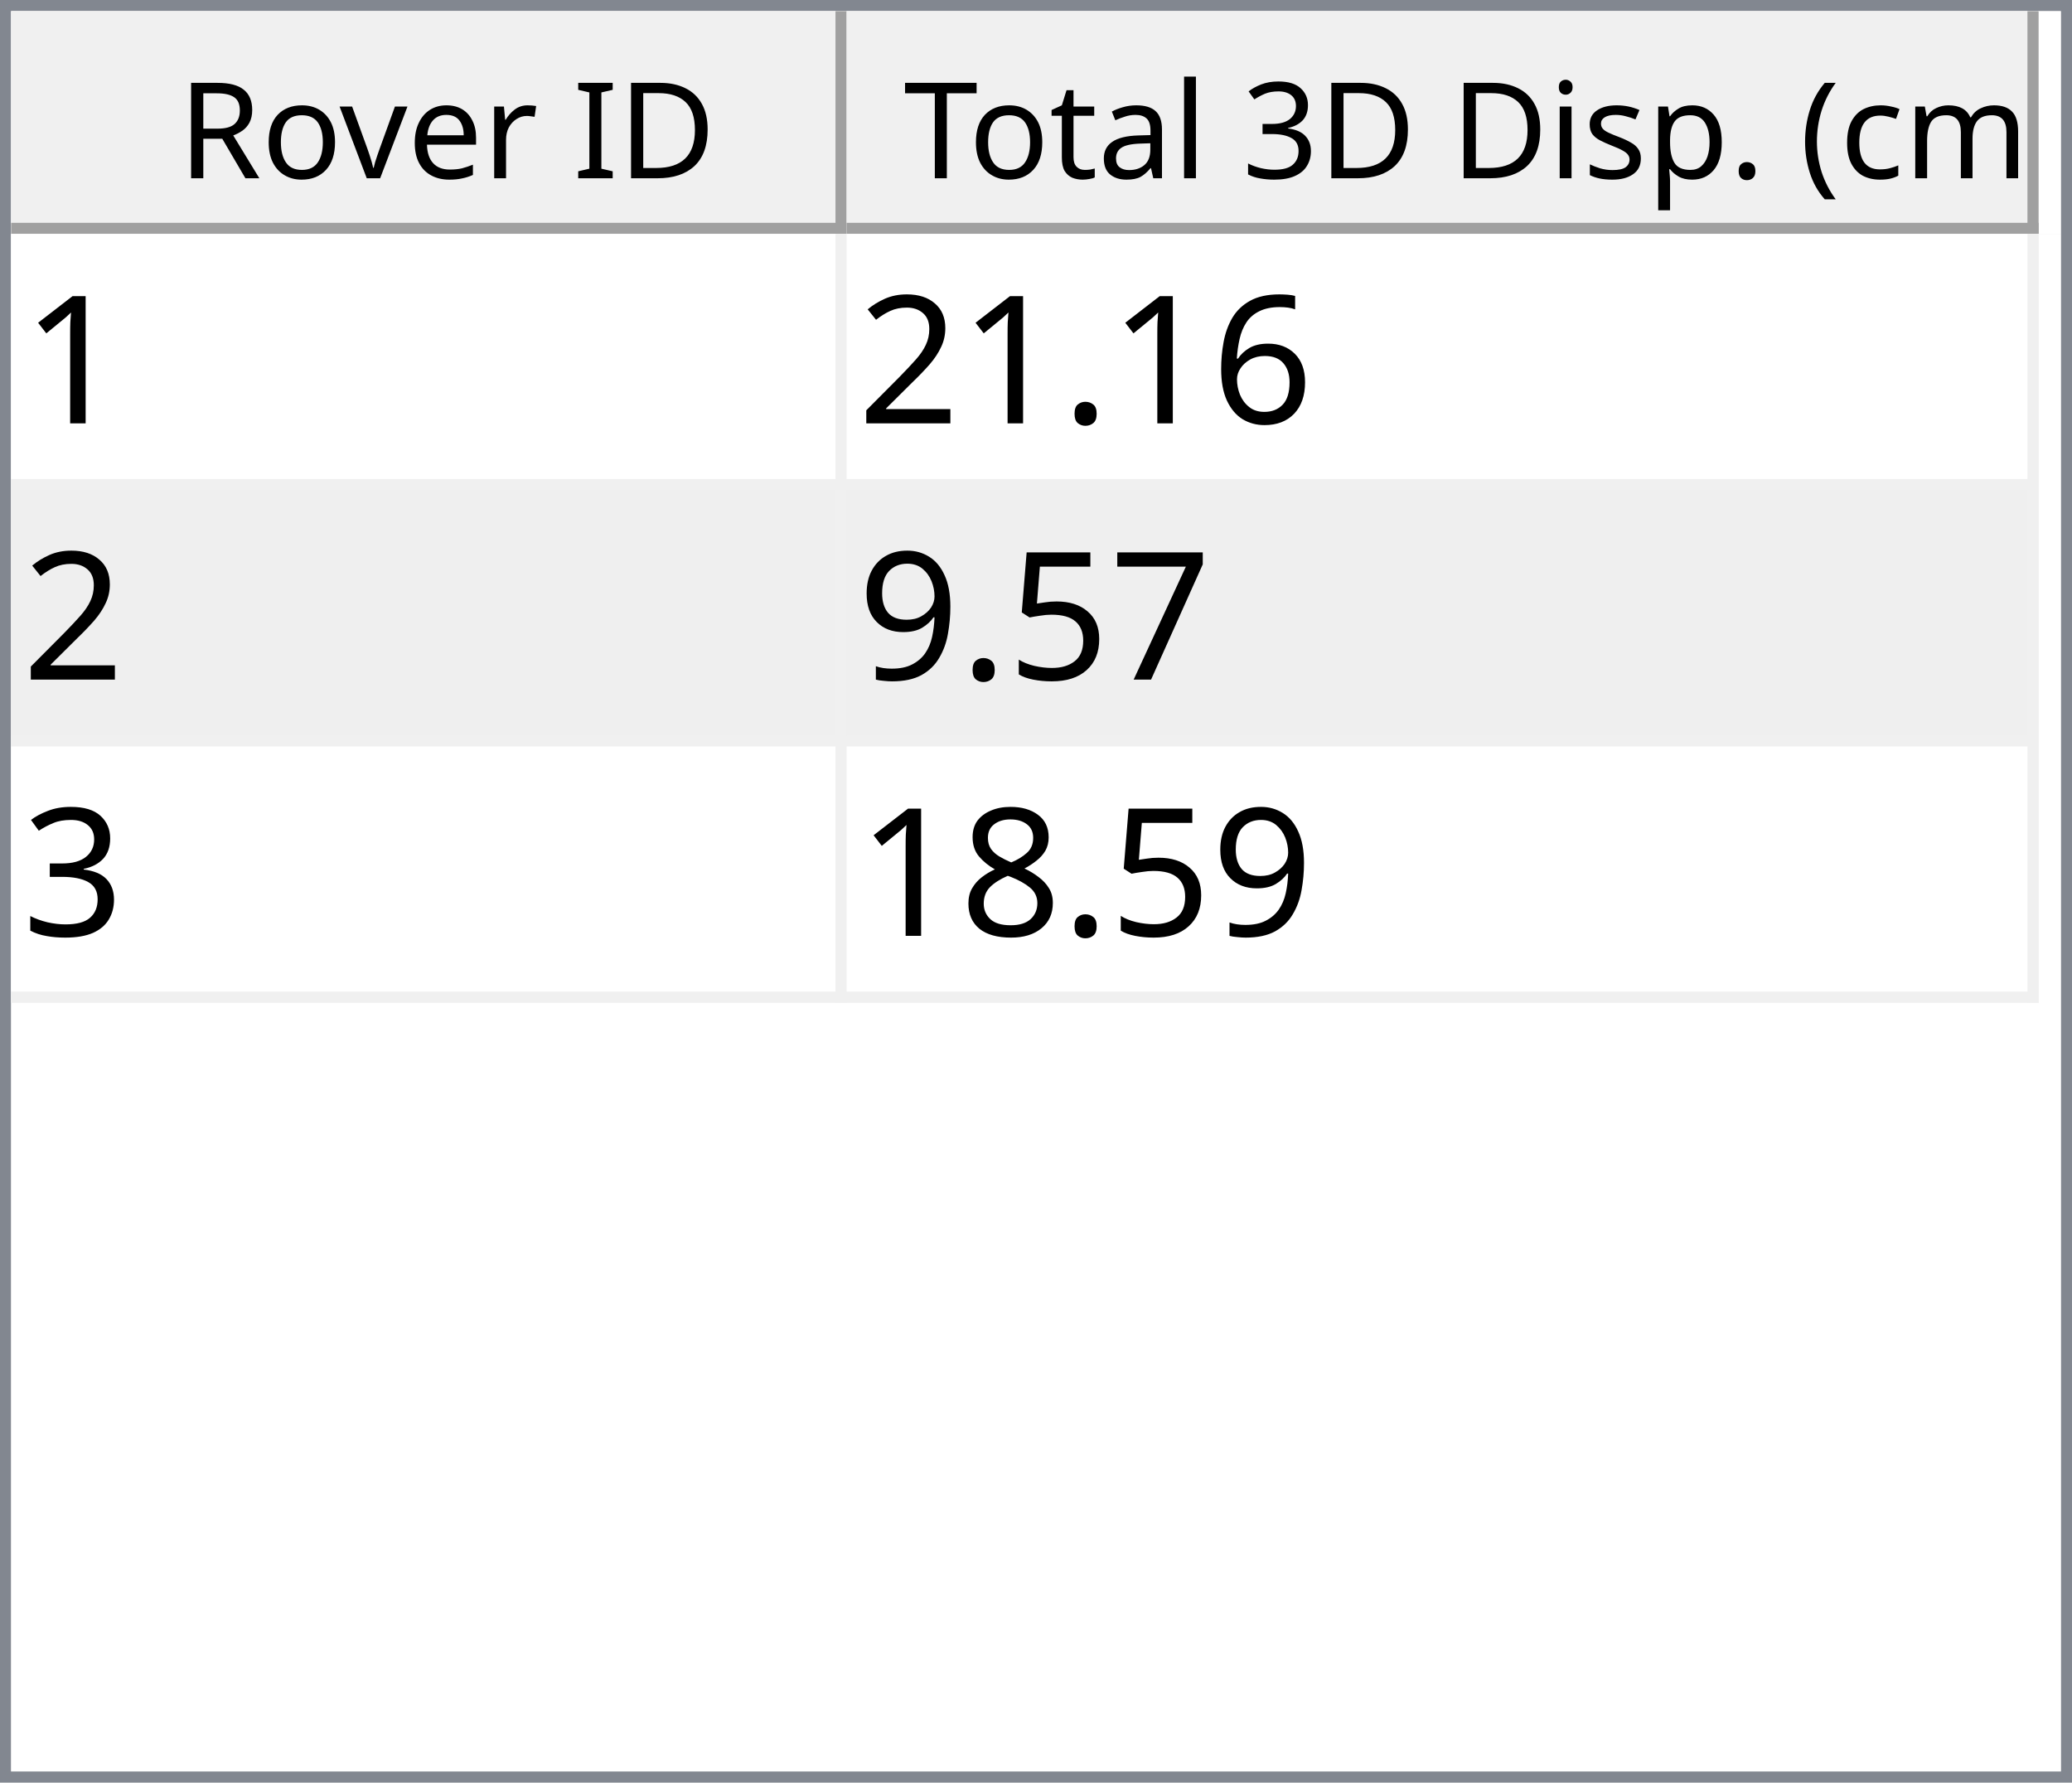
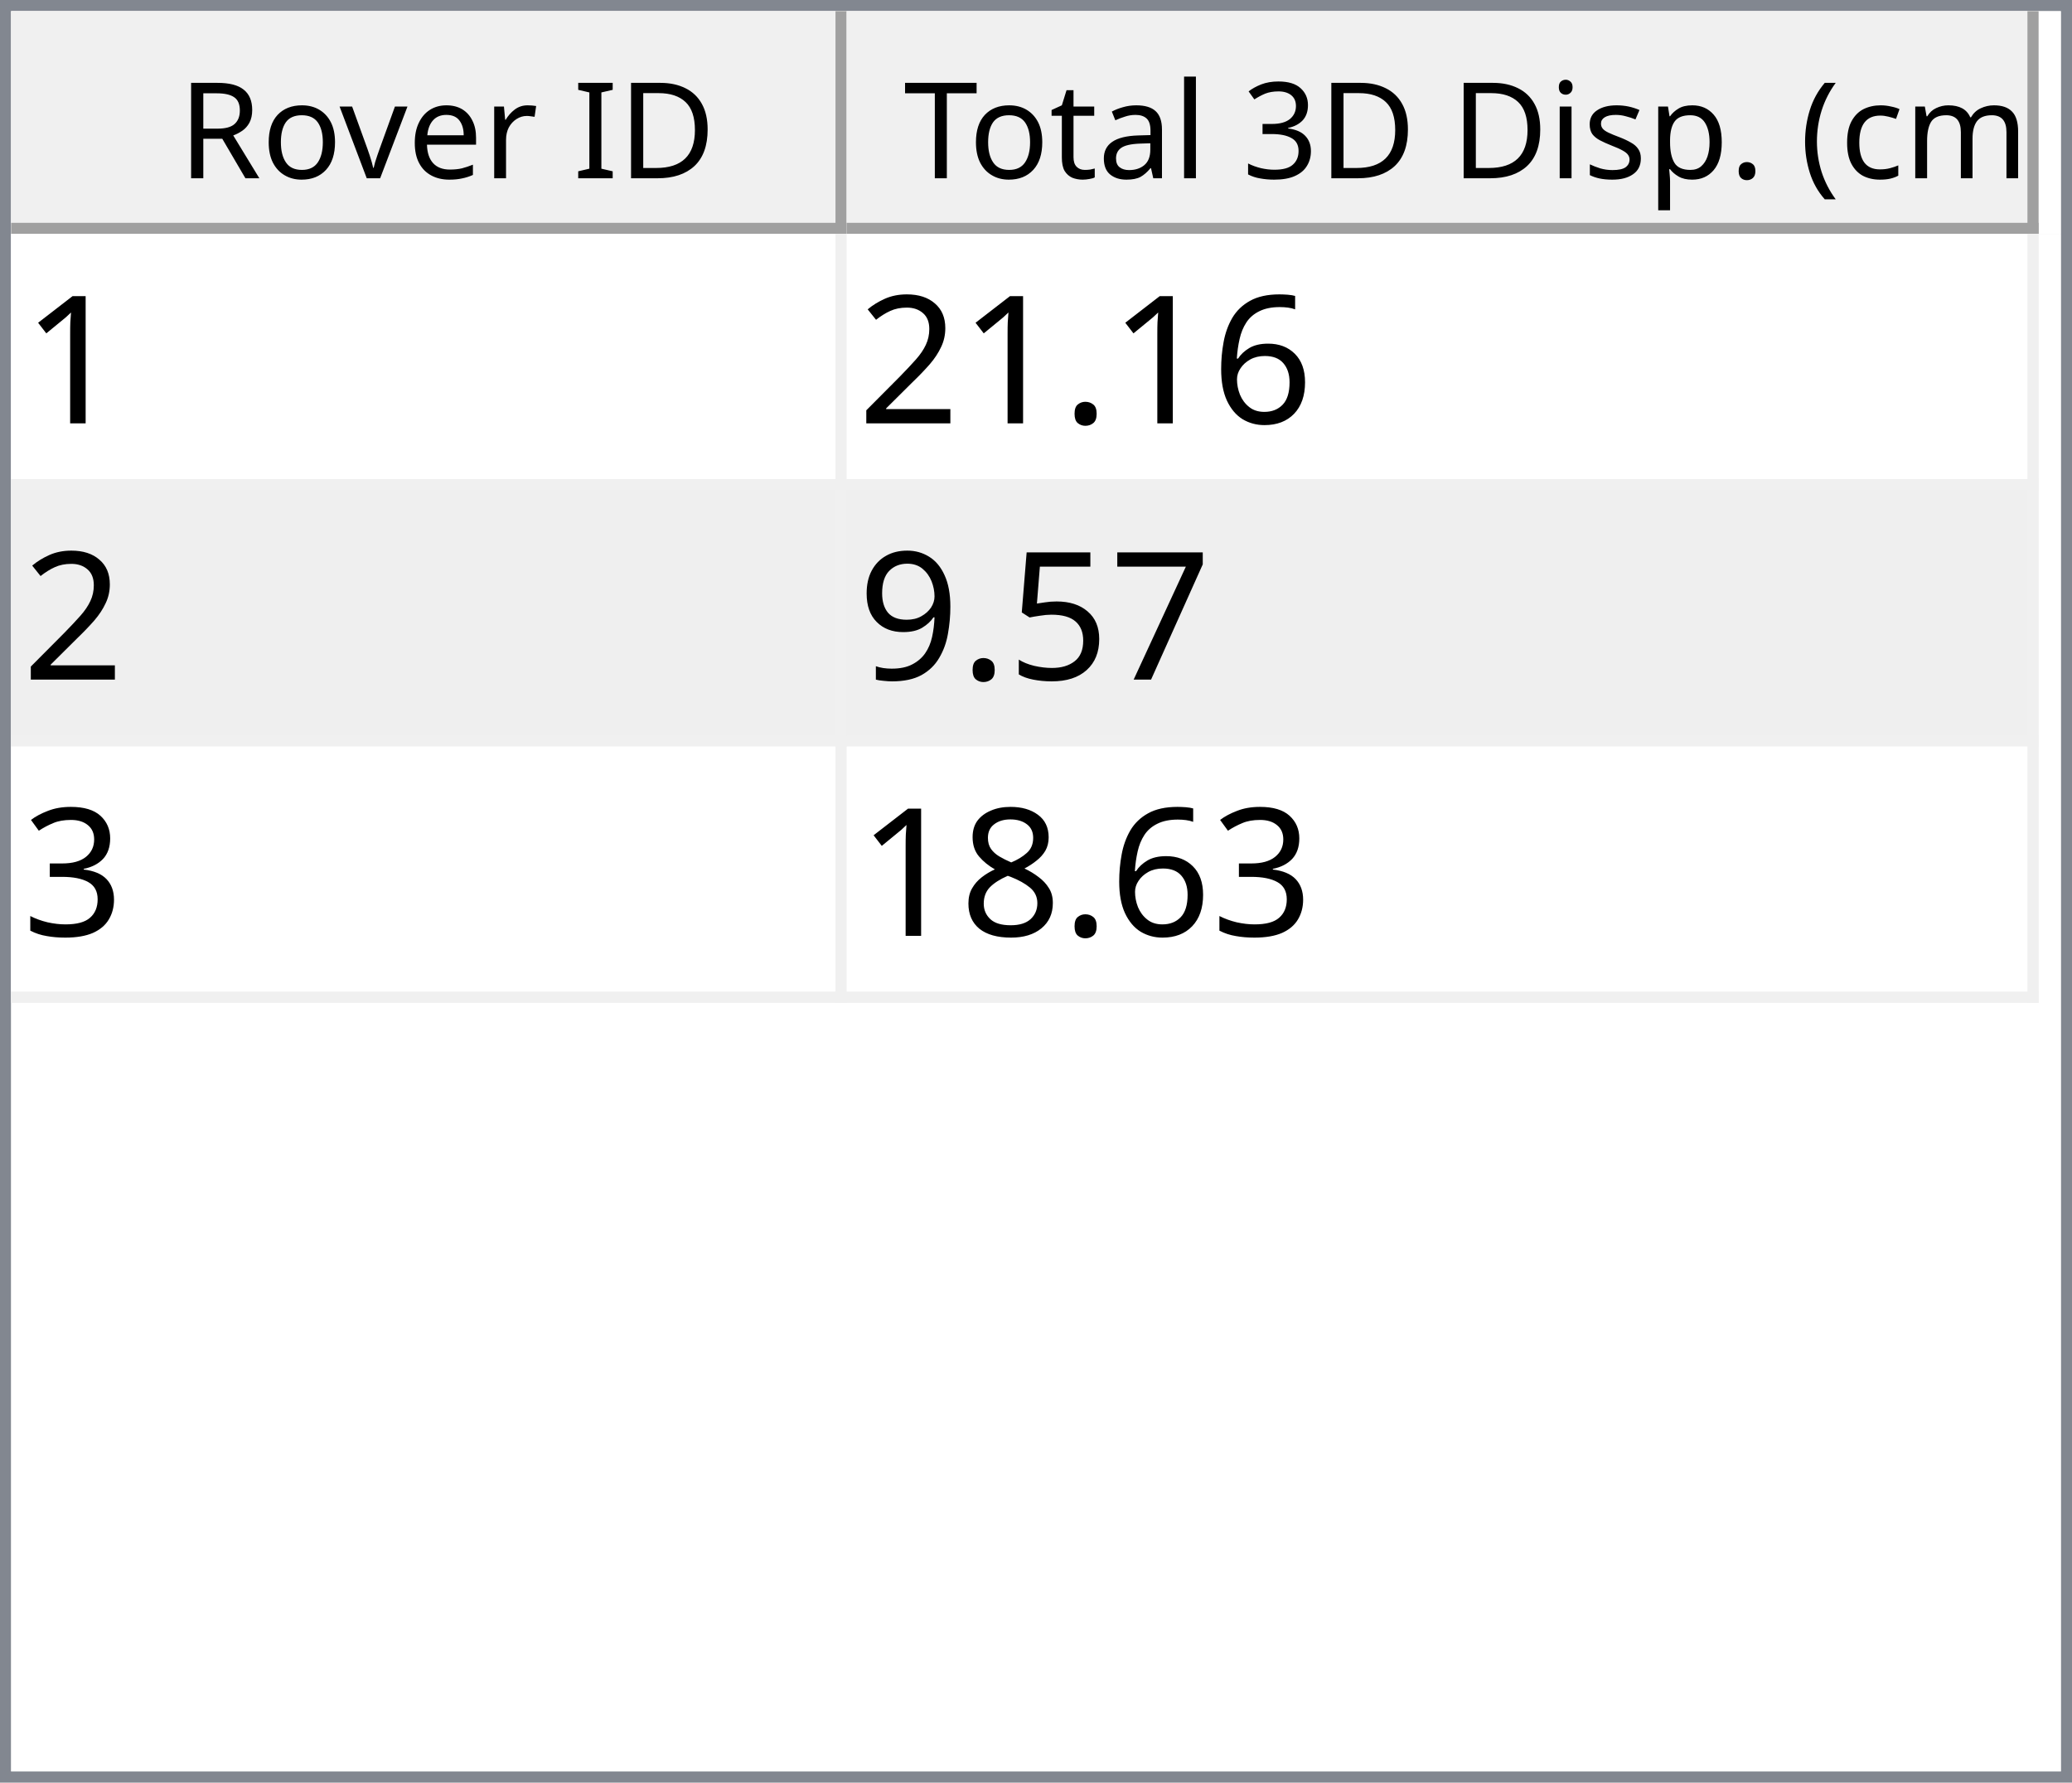
<svg xmlns="http://www.w3.org/2000/svg" style="fill-opacity:1; color-rendering:auto; color-interpolation:auto; text-rendering:auto; stroke:black; stroke-linecap:square; stroke-miterlimit:10; shape-rendering:auto; stroke-opacity:1; fill:black; stroke-dasharray:none; font-weight:normal; stroke-width:1; font-family:'Dialog'; font-style:normal; stroke-linejoin:miter; font-size:12px; stroke-dashoffset:0; image-rendering:auto;" width="186" height="160">
  <defs id="genericDefs" />
  <g>
    <defs id="defs1">
      <clipPath clipPathUnits="userSpaceOnUse" id="clipPath1">
        <path d="M0 0 L186 0 L186 160 L0 160 L0 0 Z" />
      </clipPath>
      <clipPath clipPathUnits="userSpaceOnUse" id="clipPath2">
        <path d="M0 0 L0 160 L186 160 L186 0 Z" />
      </clipPath>
      <clipPath clipPathUnits="userSpaceOnUse" id="clipPath3">
        <path d="M0 0 L0 20 L184 20 L184 0 Z" />
      </clipPath>
      <clipPath clipPathUnits="userSpaceOnUse" id="clipPath4">
        <path d="M0 0 L0 20 L75 20 L75 0 Z" />
      </clipPath>
      <clipPath clipPathUnits="userSpaceOnUse" id="clipPath5">
        <path d="M1 1 L1 19 L74 19 L74 1 Z" />
      </clipPath>
      <clipPath clipPathUnits="userSpaceOnUse" id="clipPath6">
        <path d="M0 0 L0 18 L73 18 L73 0 Z" />
      </clipPath>
      <clipPath clipPathUnits="userSpaceOnUse" id="clipPath7">
        <path d="M-0.5 -0.5 L-0.5 19.5 L74.5 19.5 L74.5 -0.5 Z" />
      </clipPath>
      <clipPath clipPathUnits="userSpaceOnUse" id="clipPath8">
        <path d="M0 0 L0 20 L107 20 L107 0 Z" />
      </clipPath>
      <clipPath clipPathUnits="userSpaceOnUse" id="clipPath9">
        <path d="M1 1 L1 19 L106 19 L106 1 Z" />
      </clipPath>
      <clipPath clipPathUnits="userSpaceOnUse" id="clipPath10">
        <path d="M0 0 L0 18 L105 18 L105 0 Z" />
      </clipPath>
      <clipPath clipPathUnits="userSpaceOnUse" id="clipPath11">
        <path d="M-0.5 -0.5 L-0.5 19.5 L106.5 19.5 L106.5 -0.5 Z" />
      </clipPath>
      <clipPath clipPathUnits="userSpaceOnUse" id="clipPath12">
        <path d="M0 0 L0 138 L184 138 L184 0 Z" />
      </clipPath>
      <clipPath clipPathUnits="userSpaceOnUse" id="clipPath13">
        <path d="M0 0 L0 69 L182 69 L182 0 Z" />
      </clipPath>
      <clipPath clipPathUnits="userSpaceOnUse" id="clipPath14">
        <path d="M-0.5 -0.5 L-0.5 68.5 L181.5 68.5 L181.5 -0.5 Z" />
      </clipPath>
      <clipPath clipPathUnits="userSpaceOnUse" id="clipPath15">
        <path d="M0 0 L0 22 L74 22 L74 0 Z" />
      </clipPath>
      <clipPath clipPathUnits="userSpaceOnUse" id="clipPath16">
        <path d="M0 0 L0 22 L106 22 L106 0 Z" />
      </clipPath>
      <font horiz-adv-x="64.551" id="font1">
        <font-face ascent="107.91" descent="25.098" units-per-em="100" style="font-style:normal; font-family:Segoe UI; font-weight:normal;" />
        <missing-glyph horiz-adv-x="64.551" d="M8.109 0 L8.109 68.266 L56.453 68.266 L56.453 0 L8.109 0 ZM15.328 7.234 L49.219 7.234 L49.219 61.031 L15.328 61.031 L15.328 7.234 Z" />
        <glyph unicode="D" horiz-adv-x="70.117" d="M9.188 0 L9.188 70.016 L28.516 70.016 Q65.531 70.016 65.531 35.891 Q65.531 19.672 55.25 9.836 Q44.969 0 27.734 0 L9.188 0 ZM17.391 62.594 L17.391 7.422 L27.828 7.422 Q41.609 7.422 49.273 14.797 Q56.938 22.172 56.938 35.688 Q56.938 62.594 28.328 62.594 L17.391 62.594 Z" />
        <glyph unicode="I" horiz-adv-x="26.611" d="M17.391 0 L9.188 0 L9.188 70.016 L17.391 70.016 L17.391 0 Z" />
        <glyph unicode=" " horiz-adv-x="27.393" d="" />
        <glyph unicode="r" horiz-adv-x="34.766" d="M34.188 41.891 Q32.078 43.5 28.125 43.5 Q23 43.5 19.555 38.672 Q16.109 33.844 16.109 25.484 L16.109 0 L8.109 0 L8.109 50 L16.109 50 L16.109 39.703 L16.312 39.703 Q18.016 44.969 21.531 47.922 Q25.047 50.875 29.391 50.875 Q32.516 50.875 34.188 50.203 L34.188 41.891 Z" />
        <glyph unicode="e" horiz-adv-x="52.295" d="M48.297 23 L12.984 23 Q13.188 14.656 17.484 10.109 Q21.781 5.562 29.297 5.562 Q37.75 5.562 44.828 11.141 L44.828 3.609 Q38.234 -1.172 27.391 -1.172 Q16.797 -1.172 10.742 5.641 Q4.688 12.453 4.688 24.812 Q4.688 36.469 11.305 43.82 Q17.922 51.172 27.734 51.172 Q37.547 51.172 42.922 44.828 Q48.297 38.484 48.297 27.203 L48.297 23 ZM40.094 29.781 Q40.047 36.719 36.75 40.578 Q33.453 44.438 27.594 44.438 Q21.922 44.438 17.969 40.383 Q14.016 36.328 13.094 29.781 L40.094 29.781 Z" />
        <glyph unicode="v" horiz-adv-x="47.9" d="M47.406 50 L27.484 0 L19.625 0 L0.688 50 L9.469 50 L22.172 13.672 Q23.578 9.672 23.922 6.688 L24.125 6.688 Q24.609 10.453 25.688 13.484 L38.969 50 L47.406 50 Z" />
        <glyph unicode="o" horiz-adv-x="58.594" d="M29 -1.172 Q17.922 -1.172 11.305 5.836 Q4.688 12.844 4.688 24.422 Q4.688 37.016 11.57 44.094 Q18.453 51.172 30.172 51.172 Q41.359 51.172 47.633 44.289 Q53.906 37.406 53.906 25.203 Q53.906 13.234 47.141 6.031 Q40.375 -1.172 29 -1.172 ZM29.594 44.438 Q21.875 44.438 17.383 39.188 Q12.891 33.938 12.891 24.703 Q12.891 15.828 17.43 10.695 Q21.969 5.562 29.594 5.562 Q37.359 5.562 41.531 10.594 Q45.703 15.625 45.703 24.906 Q45.703 34.281 41.531 39.359 Q37.359 44.438 29.594 44.438 Z" />
        <glyph unicode="R" horiz-adv-x="59.814" d="M59.375 0 L49.609 0 L37.891 19.625 Q36.281 22.359 34.766 24.289 Q33.25 26.219 31.664 27.438 Q30.078 28.656 28.25 29.219 Q26.422 29.781 24.125 29.781 L17.391 29.781 L17.391 0 L9.188 0 L9.188 70.016 L30.078 70.016 Q34.672 70.016 38.555 68.867 Q42.438 67.719 45.289 65.375 Q48.141 63.031 49.758 59.547 Q51.375 56.062 51.375 51.375 Q51.375 47.703 50.273 44.656 Q49.172 41.609 47.148 39.211 Q45.125 36.812 42.266 35.133 Q39.406 33.453 35.844 32.516 L35.844 32.328 Q37.594 31.547 38.891 30.547 Q40.188 29.547 41.359 28.18 Q42.531 26.812 43.68 25.078 Q44.828 23.344 46.234 21.047 L59.375 0 ZM17.391 62.594 L17.391 37.203 L28.516 37.203 Q31.594 37.203 34.203 38.133 Q36.812 39.062 38.719 40.797 Q40.625 42.531 41.703 45.047 Q42.781 47.562 42.781 50.688 Q42.781 56.297 39.141 59.445 Q35.5 62.594 28.609 62.594 L17.391 62.594 Z" />
        <glyph unicode=")" horiz-adv-x="30.176" d="M8.297 -15.922 L1.172 -15.922 Q16.406 2.344 16.406 26.812 Q16.406 51.469 1.078 70.016 L8.297 70.016 Q23.531 52.156 23.531 26.703 Q23.531 1.375 8.297 -15.922 Z" />
        <glyph unicode="m" horiz-adv-x="86.133" d="M79.109 0 L71.094 0 L71.094 28.719 Q71.094 37.016 68.531 40.727 Q65.969 44.438 59.906 44.438 Q54.781 44.438 51.195 39.75 Q47.609 35.062 47.609 28.516 L47.609 0 L39.594 0 L39.594 29.688 Q39.594 44.438 28.219 44.438 Q22.953 44.438 19.531 40.016 Q16.109 35.594 16.109 28.516 L16.109 0 L8.109 0 L8.109 50 L16.109 50 L16.109 42.094 L16.312 42.094 Q21.625 51.172 31.844 51.172 Q36.969 51.172 40.773 48.312 Q44.578 45.453 46 40.828 Q51.562 51.172 62.594 51.172 Q79.109 51.172 79.109 30.812 L79.109 0 Z" />
        <glyph unicode="c" horiz-adv-x="46.191" d="M42.188 2.297 Q36.422 -1.172 28.516 -1.172 Q17.828 -1.172 11.258 5.789 Q4.688 12.75 4.688 23.828 Q4.688 36.188 11.766 43.68 Q18.844 51.172 30.672 51.172 Q37.25 51.172 42.281 48.734 L42.281 40.531 Q36.719 44.438 30.375 44.438 Q22.703 44.438 17.797 38.945 Q12.891 33.453 12.891 24.516 Q12.891 15.719 17.508 10.641 Q22.125 5.562 29.891 5.562 Q36.422 5.562 42.188 9.906 L42.188 2.297 Z" />
        <glyph unicode="(" horiz-adv-x="30.176" d="M29.109 -15.922 L21.969 -15.922 Q6.844 1.375 6.844 26.703 Q6.844 52.156 21.969 70.016 L29.203 70.016 Q13.875 51.469 13.875 26.812 Q13.875 2.344 29.109 -15.922 Z" />
        <glyph unicode="." horiz-adv-x="21.68" d="M10.891 -1.078 Q8.641 -1.078 7.055 0.539 Q5.469 2.156 5.469 4.391 Q5.469 6.641 7.055 8.273 Q8.641 9.906 10.891 9.906 Q13.188 9.906 14.797 8.273 Q16.406 6.641 16.406 4.391 Q16.406 2.156 14.797 0.539 Q13.188 -1.078 10.891 -1.078 Z" />
        <glyph unicode="p" horiz-adv-x="58.789" d="M16.312 7.234 L16.109 7.234 L16.109 -23 L8.109 -23 L8.109 50 L16.109 50 L16.109 41.219 L16.312 41.219 Q22.219 51.172 33.594 51.172 Q43.266 51.172 48.688 44.461 Q54.109 37.75 54.109 26.469 Q54.109 13.922 48 6.375 Q41.891 -1.172 31.297 -1.172 Q21.578 -1.172 16.312 7.234 ZM16.109 27.391 L16.109 20.406 Q16.109 14.203 20.141 9.883 Q24.172 5.562 30.375 5.562 Q37.641 5.562 41.773 11.133 Q45.906 16.703 45.906 26.609 Q45.906 34.969 42.047 39.703 Q38.188 44.438 31.594 44.438 Q24.609 44.438 20.359 39.578 Q16.109 34.719 16.109 27.391 Z" />
        <glyph unicode="s" horiz-adv-x="42.432" d="M5.078 1.812 L5.078 10.406 Q11.625 5.562 19.484 5.562 Q30.031 5.562 30.031 12.594 Q30.031 14.594 29.125 15.992 Q28.219 17.391 26.68 18.461 Q25.141 19.531 23.07 20.383 Q21 21.234 18.609 22.172 Q15.281 23.484 12.766 24.828 Q10.25 26.172 8.57 27.859 Q6.891 29.547 6.031 31.695 Q5.172 33.844 5.172 36.719 Q5.172 40.234 6.789 42.945 Q8.406 45.656 11.086 47.484 Q13.766 49.312 17.211 50.242 Q20.656 51.172 24.312 51.172 Q30.812 51.172 35.938 48.922 L35.938 40.828 Q30.422 44.438 23.25 44.438 Q21 44.438 19.195 43.922 Q17.391 43.406 16.094 42.477 Q14.797 41.547 14.086 40.258 Q13.375 38.969 13.375 37.406 Q13.375 35.453 14.086 34.133 Q14.797 32.812 16.164 31.789 Q17.531 30.766 19.484 29.938 Q21.438 29.109 23.922 28.125 Q27.25 26.859 29.883 25.516 Q32.516 24.172 34.375 22.484 Q36.234 20.797 37.234 18.602 Q38.234 16.406 38.234 13.375 Q38.234 9.672 36.602 6.938 Q34.969 4.203 32.234 2.398 Q29.5 0.594 25.93 -0.289 Q22.359 -1.172 18.453 -1.172 Q10.75 -1.172 5.078 1.812 Z" />
        <glyph unicode="i" horiz-adv-x="24.219" d="M12.203 62.703 Q10.062 62.703 8.547 64.164 Q7.031 65.625 7.031 67.875 Q7.031 70.125 8.547 71.609 Q10.062 73.094 12.203 73.094 Q14.406 73.094 15.945 71.609 Q17.484 70.125 17.484 67.875 Q17.484 65.719 15.945 64.211 Q14.406 62.703 12.203 62.703 ZM16.109 0 L8.109 0 L8.109 50 L16.109 50 L16.109 0 Z" />
        <glyph unicode="3" horiz-adv-x="53.906" d="M46.531 19.828 Q46.531 15.094 44.75 11.211 Q42.969 7.328 39.719 4.57 Q36.469 1.812 31.93 0.297 Q27.391 -1.219 21.922 -1.219 Q11.922 -1.219 6 2.594 L6 11.188 Q13.094 5.609 22.219 5.609 Q25.875 5.609 28.828 6.539 Q31.781 7.469 33.906 9.227 Q36.031 10.984 37.18 13.477 Q38.328 15.969 38.328 19.094 Q38.328 32.812 18.797 32.812 L12.984 32.812 L12.984 39.594 L18.5 39.594 Q35.797 39.594 35.797 52.484 Q35.797 64.406 22.609 64.406 Q15.188 64.406 8.688 59.422 L8.688 67.188 Q15.375 71.188 24.609 71.188 Q29 71.188 32.57 69.969 Q36.141 68.75 38.68 66.555 Q41.219 64.359 42.609 61.281 Q44 58.203 44 54.5 Q44 40.672 30.031 36.719 L30.031 36.531 Q33.594 36.141 36.625 34.797 Q39.656 33.453 41.852 31.305 Q44.047 29.156 45.289 26.25 Q46.531 23.344 46.531 19.828 Z" />
        <glyph unicode="l" horiz-adv-x="24.219" d="M16.109 0 L8.109 0 L8.109 74.031 L16.109 74.031 L16.109 0 Z" />
        <glyph unicode="a" horiz-adv-x="50.879" d="M43.891 0 L35.891 0 L35.891 7.812 L35.688 7.812 Q30.469 -1.172 20.312 -1.172 Q12.844 -1.172 8.617 2.781 Q4.391 6.734 4.391 13.281 Q4.391 27.297 20.906 29.594 L35.891 31.688 Q35.891 44.438 25.594 44.438 Q16.547 44.438 9.281 38.281 L9.281 46.484 Q16.656 51.172 26.266 51.172 Q43.891 51.172 43.891 32.516 L43.891 0 ZM35.891 25.297 L23.828 23.641 Q18.266 22.859 15.43 20.875 Q12.594 18.891 12.594 13.875 Q12.594 10.203 15.211 7.883 Q17.828 5.562 22.172 5.562 Q28.125 5.562 32.008 9.742 Q35.891 13.922 35.891 20.312 L35.891 25.297 Z" />
        <glyph unicode="t" horiz-adv-x="33.887" d="M31.297 0.484 Q28.469 -1.078 23.828 -1.078 Q10.688 -1.078 10.688 13.578 L10.688 43.172 L2.094 43.172 L2.094 50 L10.688 50 L10.688 62.203 L18.703 64.797 L18.703 50 L31.297 50 L31.297 43.172 L18.703 43.172 L18.703 14.984 Q18.703 9.969 20.414 7.82 Q22.125 5.672 26.078 5.672 Q29.109 5.672 31.297 7.328 L31.297 0.484 Z" />
        <glyph unicode="T" horiz-adv-x="52.393" d="M50.594 62.594 L30.375 62.594 L30.375 0 L22.172 0 L22.172 62.594 L2 62.594 L2 70.016 L50.594 70.016 L50.594 62.594 Z" />
      </font>
      <font horiz-adv-x="75.0" id="font2">
        <font-face ascent="100.537" descent="21.973" units-per-em="100" style="font-style:normal; font-family:sans-serif; font-weight:normal;" />
        <missing-glyph horiz-adv-x="75.0" d="M12.5 0 L12.5 62.5 L62.5 62.5 L62.5 0 L12.5 0 ZM14.062 1.562 L60.938 1.562 L60.938 60.938 L14.062 60.938 L14.062 1.562 Z" />
        <glyph unicode="1" horiz-adv-x="55.615" d="M37.25 0 L28.469 0 L28.469 56 Q25.297 52.984 20.141 49.953 Q14.984 46.922 10.891 45.406 L10.891 53.906 Q18.266 57.375 23.781 62.305 Q29.297 67.234 31.594 71.875 L37.25 71.875 L37.25 0 Z" />
        <glyph unicode="6" horiz-adv-x="55.615" d="M49.75 54.047 L41.016 53.375 Q39.844 58.547 37.703 60.891 Q34.125 64.656 28.906 64.656 Q24.703 64.656 21.531 62.312 Q17.391 59.281 14.992 53.469 Q12.594 47.656 12.5 36.922 Q15.672 41.75 20.266 44.094 Q24.859 46.438 29.891 46.438 Q38.672 46.438 44.852 39.969 Q51.031 33.5 51.031 23.25 Q51.031 16.5 48.125 10.719 Q45.219 4.938 40.141 1.859 Q35.062 -1.219 28.609 -1.219 Q17.625 -1.219 10.695 6.859 Q3.766 14.938 3.766 33.5 Q3.766 54.25 11.422 63.672 Q18.109 71.875 29.438 71.875 Q37.891 71.875 43.289 67.141 Q48.688 62.406 49.75 54.047 ZM13.875 23.188 Q13.875 18.656 15.797 14.508 Q17.719 10.359 21.188 8.18 Q24.656 6 28.469 6 Q34.031 6 38.039 10.492 Q42.047 14.984 42.047 22.703 Q42.047 30.125 38.086 34.398 Q34.125 38.672 28.125 38.672 Q22.172 38.672 18.023 34.398 Q13.875 30.125 13.875 23.188 Z" />
        <glyph unicode="." horiz-adv-x="27.783" d="M9.078 0 L9.078 10.016 L19.094 10.016 L19.094 0 L9.078 0 Z" />
        <glyph unicode="2" horiz-adv-x="55.615" d="M50.344 8.453 L50.344 0 L3.031 0 Q2.938 3.172 4.047 6.109 Q5.859 10.938 9.836 15.625 Q13.812 20.312 21.344 26.469 Q33.016 36.031 37.117 41.625 Q41.219 47.219 41.219 52.203 Q41.219 57.422 37.477 61.008 Q33.734 64.594 27.734 64.594 Q21.391 64.594 17.578 60.789 Q13.766 56.984 13.719 50.25 L4.688 51.172 Q5.609 61.281 11.664 66.578 Q17.719 71.875 27.938 71.875 Q38.234 71.875 44.242 66.164 Q50.25 60.453 50.25 52 Q50.25 47.703 48.492 43.555 Q46.734 39.406 42.656 34.812 Q38.578 30.219 29.109 22.219 Q21.188 15.578 18.945 13.211 Q16.703 10.844 15.234 8.453 L50.344 8.453 Z" />
        <glyph unicode="7" horiz-adv-x="55.615" d="M4.734 62.203 L4.734 70.656 L51.078 70.656 L51.078 63.812 Q44.234 56.547 37.523 44.484 Q30.812 32.422 27.156 19.672 Q24.516 10.688 23.781 0 L14.75 0 Q14.891 8.453 18.062 20.414 Q21.234 32.375 27.172 43.484 Q33.109 54.594 39.797 62.203 L4.734 62.203 Z" />
        <glyph unicode="5" horiz-adv-x="55.615" d="M4.156 18.75 L13.375 19.531 Q14.406 12.797 18.141 9.398 Q21.875 6 27.156 6 Q33.5 6 37.891 10.789 Q42.281 15.578 42.281 23.484 Q42.281 31 38.062 35.352 Q33.844 39.703 27 39.703 Q22.75 39.703 19.336 37.773 Q15.922 35.844 13.969 32.766 L5.719 33.844 L12.641 70.609 L48.25 70.609 L48.25 62.203 L19.672 62.203 L15.828 42.969 Q22.266 47.469 29.344 47.469 Q38.719 47.469 45.164 40.969 Q51.609 34.469 51.609 24.266 Q51.609 14.547 45.953 7.469 Q39.062 -1.219 27.156 -1.219 Q17.391 -1.219 11.211 4.25 Q5.031 9.719 4.156 18.75 Z" />
        <glyph unicode="9" horiz-adv-x="55.615" d="M5.469 16.547 L13.922 17.328 Q14.984 11.375 18.016 8.688 Q21.047 6 25.781 6 Q29.828 6 32.883 7.859 Q35.938 9.719 37.891 12.82 Q39.844 15.922 41.164 21.195 Q42.484 26.469 42.484 31.938 Q42.484 32.516 42.438 33.688 Q39.797 29.5 35.234 26.883 Q30.672 24.266 25.344 24.266 Q16.453 24.266 10.305 30.711 Q4.156 37.156 4.156 47.703 Q4.156 58.594 10.578 65.234 Q17 71.875 26.656 71.875 Q33.641 71.875 39.43 68.117 Q45.219 64.359 48.219 57.398 Q51.219 50.438 51.219 37.25 Q51.219 23.531 48.242 15.406 Q45.266 7.281 39.383 3.031 Q33.5 -1.219 25.594 -1.219 Q17.188 -1.219 11.867 3.445 Q6.547 8.109 5.469 16.547 ZM41.453 48.141 Q41.453 55.719 37.43 60.156 Q33.406 64.594 27.734 64.594 Q21.875 64.594 17.531 59.812 Q13.188 55.031 13.188 47.406 Q13.188 40.578 17.312 36.305 Q21.438 32.031 27.484 32.031 Q33.594 32.031 37.523 36.305 Q41.453 40.578 41.453 48.141 Z" />
        <glyph unicode="3" horiz-adv-x="55.615" d="M4.203 18.891 L12.984 20.062 Q14.5 12.594 18.141 9.297 Q21.781 6 27 6 Q33.203 6 37.477 10.297 Q41.75 14.594 41.75 20.953 Q41.75 27 37.797 30.93 Q33.844 34.859 27.734 34.859 Q25.25 34.859 21.531 33.891 L22.516 41.609 Q23.391 41.5 23.922 41.5 Q29.547 41.5 34.039 44.43 Q38.531 47.359 38.531 53.469 Q38.531 58.297 35.258 61.477 Q31.984 64.656 26.812 64.656 Q21.688 64.656 18.266 61.43 Q14.844 58.203 13.875 51.766 L5.078 53.328 Q6.688 62.156 12.398 67.016 Q18.109 71.875 26.609 71.875 Q32.469 71.875 37.398 69.359 Q42.328 66.844 44.945 62.5 Q47.562 58.156 47.562 53.266 Q47.562 48.641 45.07 44.828 Q42.578 41.016 37.703 38.766 Q44.047 37.312 47.562 32.695 Q51.078 28.078 51.078 21.141 Q51.078 11.766 44.242 5.25 Q37.406 -1.266 26.953 -1.266 Q17.531 -1.266 11.305 4.352 Q5.078 9.969 4.203 18.891 Z" />
        <glyph unicode="8" horiz-adv-x="55.615" d="M17.672 38.812 Q12.203 40.828 9.57 44.539 Q6.938 48.25 6.938 53.422 Q6.938 61.234 12.555 66.555 Q18.172 71.875 27.484 71.875 Q36.859 71.875 42.578 66.43 Q48.297 60.984 48.297 53.172 Q48.297 48.188 45.68 44.508 Q43.062 40.828 37.75 38.812 Q44.344 36.672 47.781 31.883 Q51.219 27.094 51.219 20.453 Q51.219 11.281 44.727 5.031 Q38.234 -1.219 27.641 -1.219 Q17.047 -1.219 10.547 5.055 Q4.047 11.328 4.047 20.703 Q4.047 27.688 7.594 32.398 Q11.141 37.109 17.672 38.812 ZM15.922 53.719 Q15.922 48.641 19.195 45.414 Q22.469 42.188 27.688 42.188 Q32.766 42.188 36.016 45.383 Q39.266 48.578 39.266 53.219 Q39.266 58.062 35.914 61.359 Q32.562 64.656 27.594 64.656 Q22.562 64.656 19.242 61.43 Q15.922 58.203 15.922 53.719 ZM13.094 20.656 Q13.094 16.891 14.875 13.375 Q16.656 9.859 20.172 7.93 Q23.688 6 27.734 6 Q34.031 6 38.133 10.055 Q42.234 14.109 42.234 20.359 Q42.234 26.703 38.016 30.859 Q33.797 35.016 27.438 35.016 Q21.234 35.016 17.164 30.914 Q13.094 26.812 13.094 20.656 Z" />
      </font>
    </defs>
    <g style="fill:white; stroke:white;">
      <rect x="0" y="0" width="186" style="clip-path:url(#clipPath1); stroke:none;" height="160" />
    </g>
    <g style="fill:white; text-rendering:optimizeSpeed; color-rendering:optimizeSpeed; image-rendering:optimizeSpeed; shape-rendering:crispEdges; stroke:white; color-interpolation:sRGB;">
      <rect x="0" width="186" height="160" y="0" style="stroke:none;" />
      <path style="stroke:none;" d="M0 160 L186 160 L186 0 L0 0 Z" />
    </g>
    <g style="fill:rgb(240,240,240); font-family:'Segoe UI'; stroke:rgb(240,240,240);">
      <rect x="0" y="0" width="186" style="clip-path:url(#clipPath2); stroke:none;" height="160" />
    </g>
    <g style="fill:rgb(130,135,144); font-family:'Segoe UI'; stroke:rgb(130,135,144);">
      <path d="M0 0 L186 0 L186 160 L0 160 L0 0 ZM1 1 L185 1 L185 159 L1 159 L1 1 Z" style="fill-rule:evenodd; clip-path:url(#clipPath2); stroke:none;" />
    </g>
    <g style="fill:white; font-family:'Segoe UI'; stroke:white;" transform="translate(1,1)">
      <rect x="0" y="0" width="184" style="clip-path:url(#clipPath3); stroke:none;" height="20" />
    </g>
    <g style="fill:rgb(240,240,240); font-family:'Segoe UI'; stroke:rgb(240,240,240);" transform="translate(1,1)">
      <rect x="0" y="0" width="75" style="clip-path:url(#clipPath4); stroke:none;" height="20" />
    </g>
    <g style="font-family:'Segoe UI';" transform="translate(2,2)">
      <text x="14" xml:space="preserve" y="14" style="clip-path:url(#clipPath6); stroke:none;">Rover ID</text>
    </g>
    <g style="fill:rgb(160,160,160); font-family:'Segoe UI'; stroke:rgb(160,160,160); stroke-linejoin:bevel;" transform="translate(1.5,1.5)">
      <line x1="74" x2="74" y1="0" style="fill:none; clip-path:url(#clipPath7);" y2="19" />
    </g>
    <g style="fill:rgb(160,160,160); font-family:'Segoe UI'; stroke:rgb(160,160,160); stroke-linejoin:bevel;" transform="matrix(1,0,0,1,1,1) translate(0.5,0.5)">
      <line x1="0" x2="74" y1="19" style="fill:none; clip-path:url(#clipPath7);" y2="19" />
    </g>
    <g style="fill:rgb(240,240,240); font-family:'Segoe UI'; stroke:rgb(240,240,240);" transform="translate(76,1)">
      <rect x="0" y="0" width="107" style="clip-path:url(#clipPath8); stroke:none;" height="20" />
    </g>
    <g style="font-family:'Segoe UI';" transform="translate(77,2)">
      <text x="1" xml:space="preserve" y="14" style="clip-path:url(#clipPath10); stroke:none;"> Total 3D Disp. (cm)</text>
    </g>
    <g style="fill:rgb(160,160,160); font-family:'Segoe UI'; stroke:rgb(160,160,160); stroke-linejoin:bevel;" transform="translate(76.5,1.5)">
      <line x1="106" x2="106" y1="0" style="fill:none; clip-path:url(#clipPath11);" y2="19" />
    </g>
    <g style="fill:rgb(160,160,160); font-family:'Segoe UI'; stroke:rgb(160,160,160); stroke-linejoin:bevel;" transform="matrix(1,0,0,1,76,1) translate(0.5,0.5)">
      <line x1="0" x2="106" y1="19" style="fill:none; clip-path:url(#clipPath11);" y2="19" />
    </g>
    <g style="fill:white; font-family:'Segoe UI'; stroke:white;" transform="translate(1,21)">
      <rect x="0" y="0" width="184" style="clip-path:url(#clipPath12); stroke:none;" height="138" />
    </g>
    <g style="fill:rgb(240,240,240); font-size:16px; font-family:sans-serif; stroke:rgb(240,240,240);" transform="translate(1,21)">
      <rect x="0" y="0" width="182" style="clip-path:url(#clipPath13); stroke:none;" height="69" />
      <line transform="translate(0.5,0.5)" x1="0" x2="181" y1="22" style="clip-path:url(#clipPath14); fill:none; stroke-linejoin:bevel;" y2="22" />
    </g>
    <g transform="matrix(1,0,0,1,1,21) translate(0.5,0.5)" style="fill:rgb(240,240,240); font-size:16px; font-family:sans-serif; stroke:rgb(240,240,240); stroke-linejoin:bevel;">
      <line x1="0" x2="181" y1="45" style="fill:none; clip-path:url(#clipPath14);" y2="45" />
    </g>
    <g transform="matrix(1,0,0,1,1,21) translate(0.5,0.5)" style="fill:rgb(240,240,240); font-size:16px; font-family:sans-serif; stroke:rgb(240,240,240); stroke-linejoin:bevel;">
      <line x1="0" x2="181" y1="68" style="fill:none; clip-path:url(#clipPath14);" y2="68" />
    </g>
    <g transform="matrix(1,0,0,1,1,21) translate(0.5,0.5)" style="fill:rgb(240,240,240); font-size:16px; font-family:sans-serif; stroke:rgb(240,240,240); stroke-linejoin:bevel;">
      <line x1="74" x2="74" y1="0" style="fill:none; clip-path:url(#clipPath14);" y2="68" />
    </g>
    <g transform="matrix(1,0,0,1,1,21) translate(0.5,0.5)" style="fill:rgb(240,240,240); font-size:16px; font-family:sans-serif; stroke:rgb(240,240,240); stroke-linejoin:bevel;">
      <line x1="181" x2="181" y1="0" style="fill:none; clip-path:url(#clipPath14);" y2="68" />
    </g>
    <g style="fill:white; font-size:16px; font-family:sans-serif; stroke:white;" transform="matrix(1,0,0,1,1,21)">
      <rect x="0" y="0" width="74" style="clip-path:url(#clipPath15); stroke:none;" height="22" />
      <text x="1" y="17" style="fill:black; clip-path:url(#clipPath15); stroke:none;" xml:space="preserve">1</text>
    </g>
    <g style="fill:white; font-size:16px; font-family:sans-serif; stroke:white;" transform="matrix(1,0,0,1,1,21) translate(75,0)">
      <rect x="0" y="0" width="106" style="clip-path:url(#clipPath16); stroke:none;" height="22" />
      <text x="1" y="17" style="fill:black; clip-path:url(#clipPath16); stroke:none;" xml:space="preserve">21.16</text>
    </g>
    <g style="fill:rgb(239,239,239); font-size:16px; font-family:sans-serif; stroke:rgb(239,239,239);" transform="matrix(1,0,0,1,1,21) translate(0,23)">
      <rect x="0" y="0" width="74" style="clip-path:url(#clipPath15); stroke:none;" height="22" />
      <text x="1" y="17" style="fill:black; clip-path:url(#clipPath15); stroke:none;" xml:space="preserve">2</text>
    </g>
    <g style="fill:rgb(239,239,239); font-size:16px; font-family:sans-serif; stroke:rgb(239,239,239);" transform="matrix(1,0,0,1,1,21) translate(75,23)">
      <rect x="0" y="0" width="106" style="clip-path:url(#clipPath16); stroke:none;" height="22" />
      <text x="1" y="17" style="fill:black; clip-path:url(#clipPath16); stroke:none;" xml:space="preserve">9.57</text>
    </g>
    <g style="fill:white; font-size:16px; font-family:sans-serif; stroke:white;" transform="matrix(1,0,0,1,1,21) translate(0,46)">
      <rect x="0" y="0" width="74" style="clip-path:url(#clipPath15); stroke:none;" height="22" />
      <text x="1" y="17" style="fill:black; clip-path:url(#clipPath15); stroke:none;" xml:space="preserve">3</text>
    </g>
    <g style="fill:white; font-size:16px; font-family:sans-serif; stroke:white;" transform="matrix(1,0,0,1,1,21) translate(75,46)">
      <rect x="0" y="0" width="106" style="clip-path:url(#clipPath16); stroke:none;" height="22" />
-       <text x="1" y="17" style="fill:black; clip-path:url(#clipPath16); stroke:none;" xml:space="preserve">18.59</text>
+       <text x="1" y="17" style="fill:black; clip-path:url(#clipPath16); stroke:none;" xml:space="preserve">18.63</text>
    </g>
  </g>
</svg>
